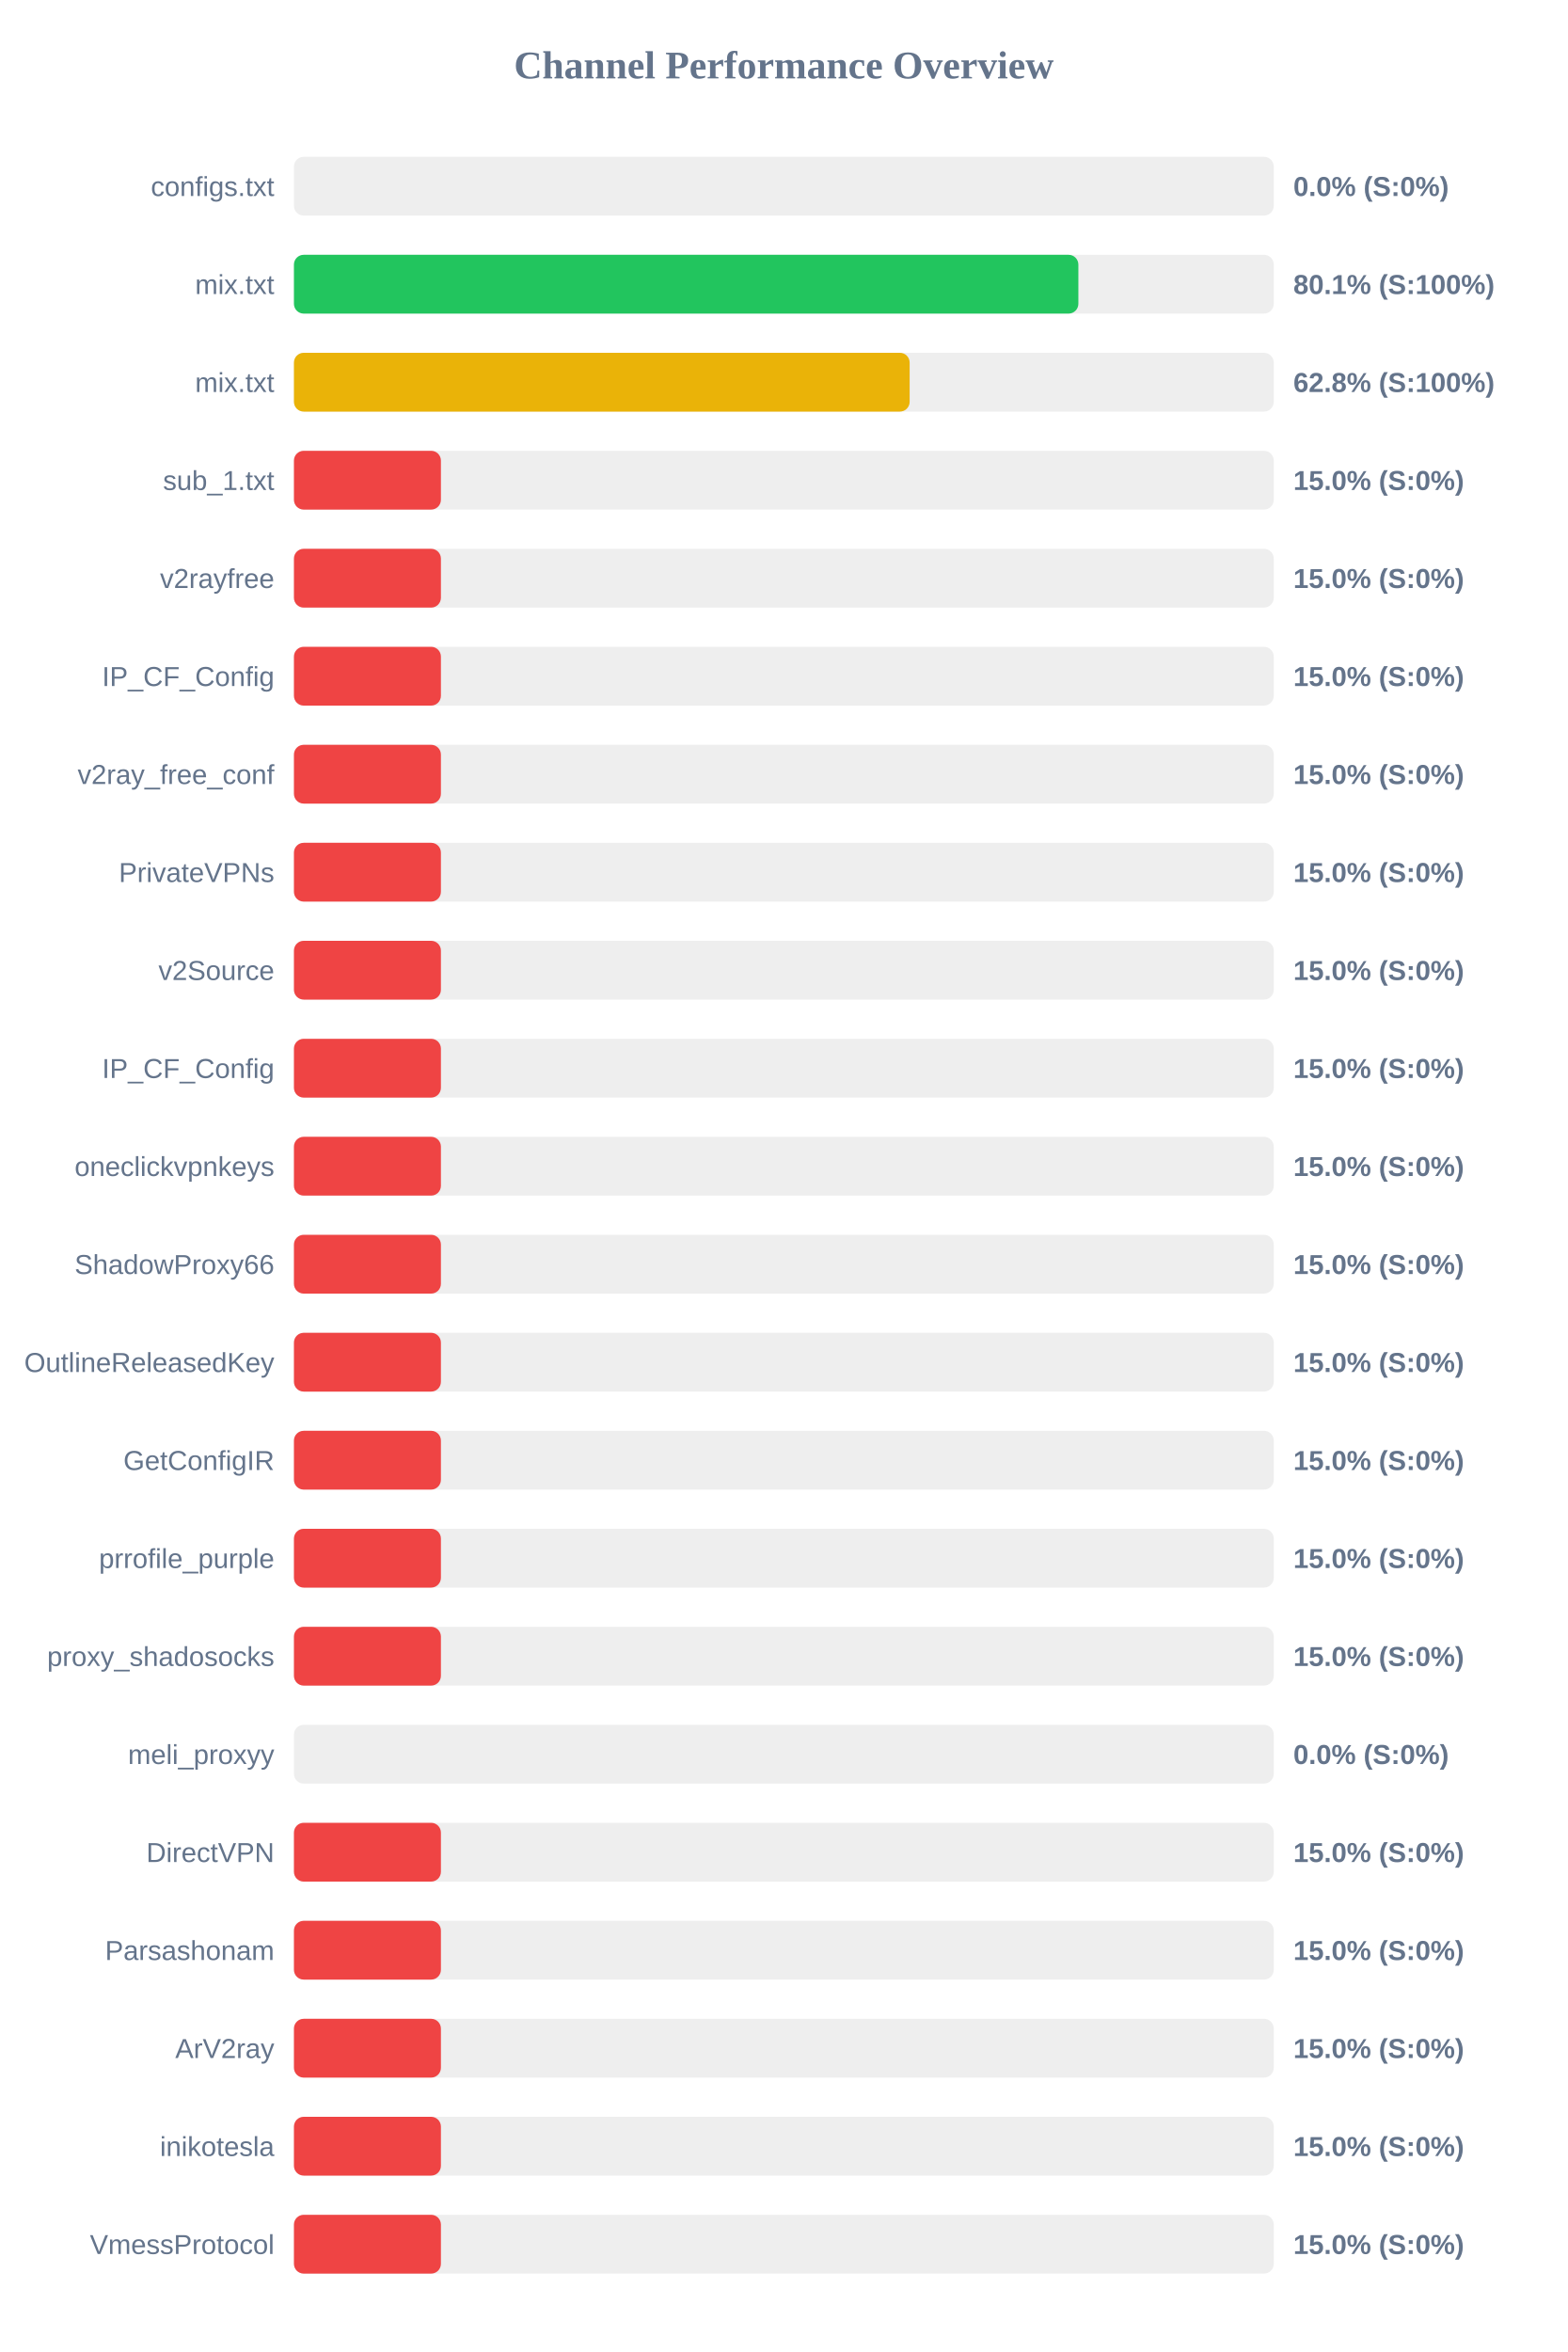
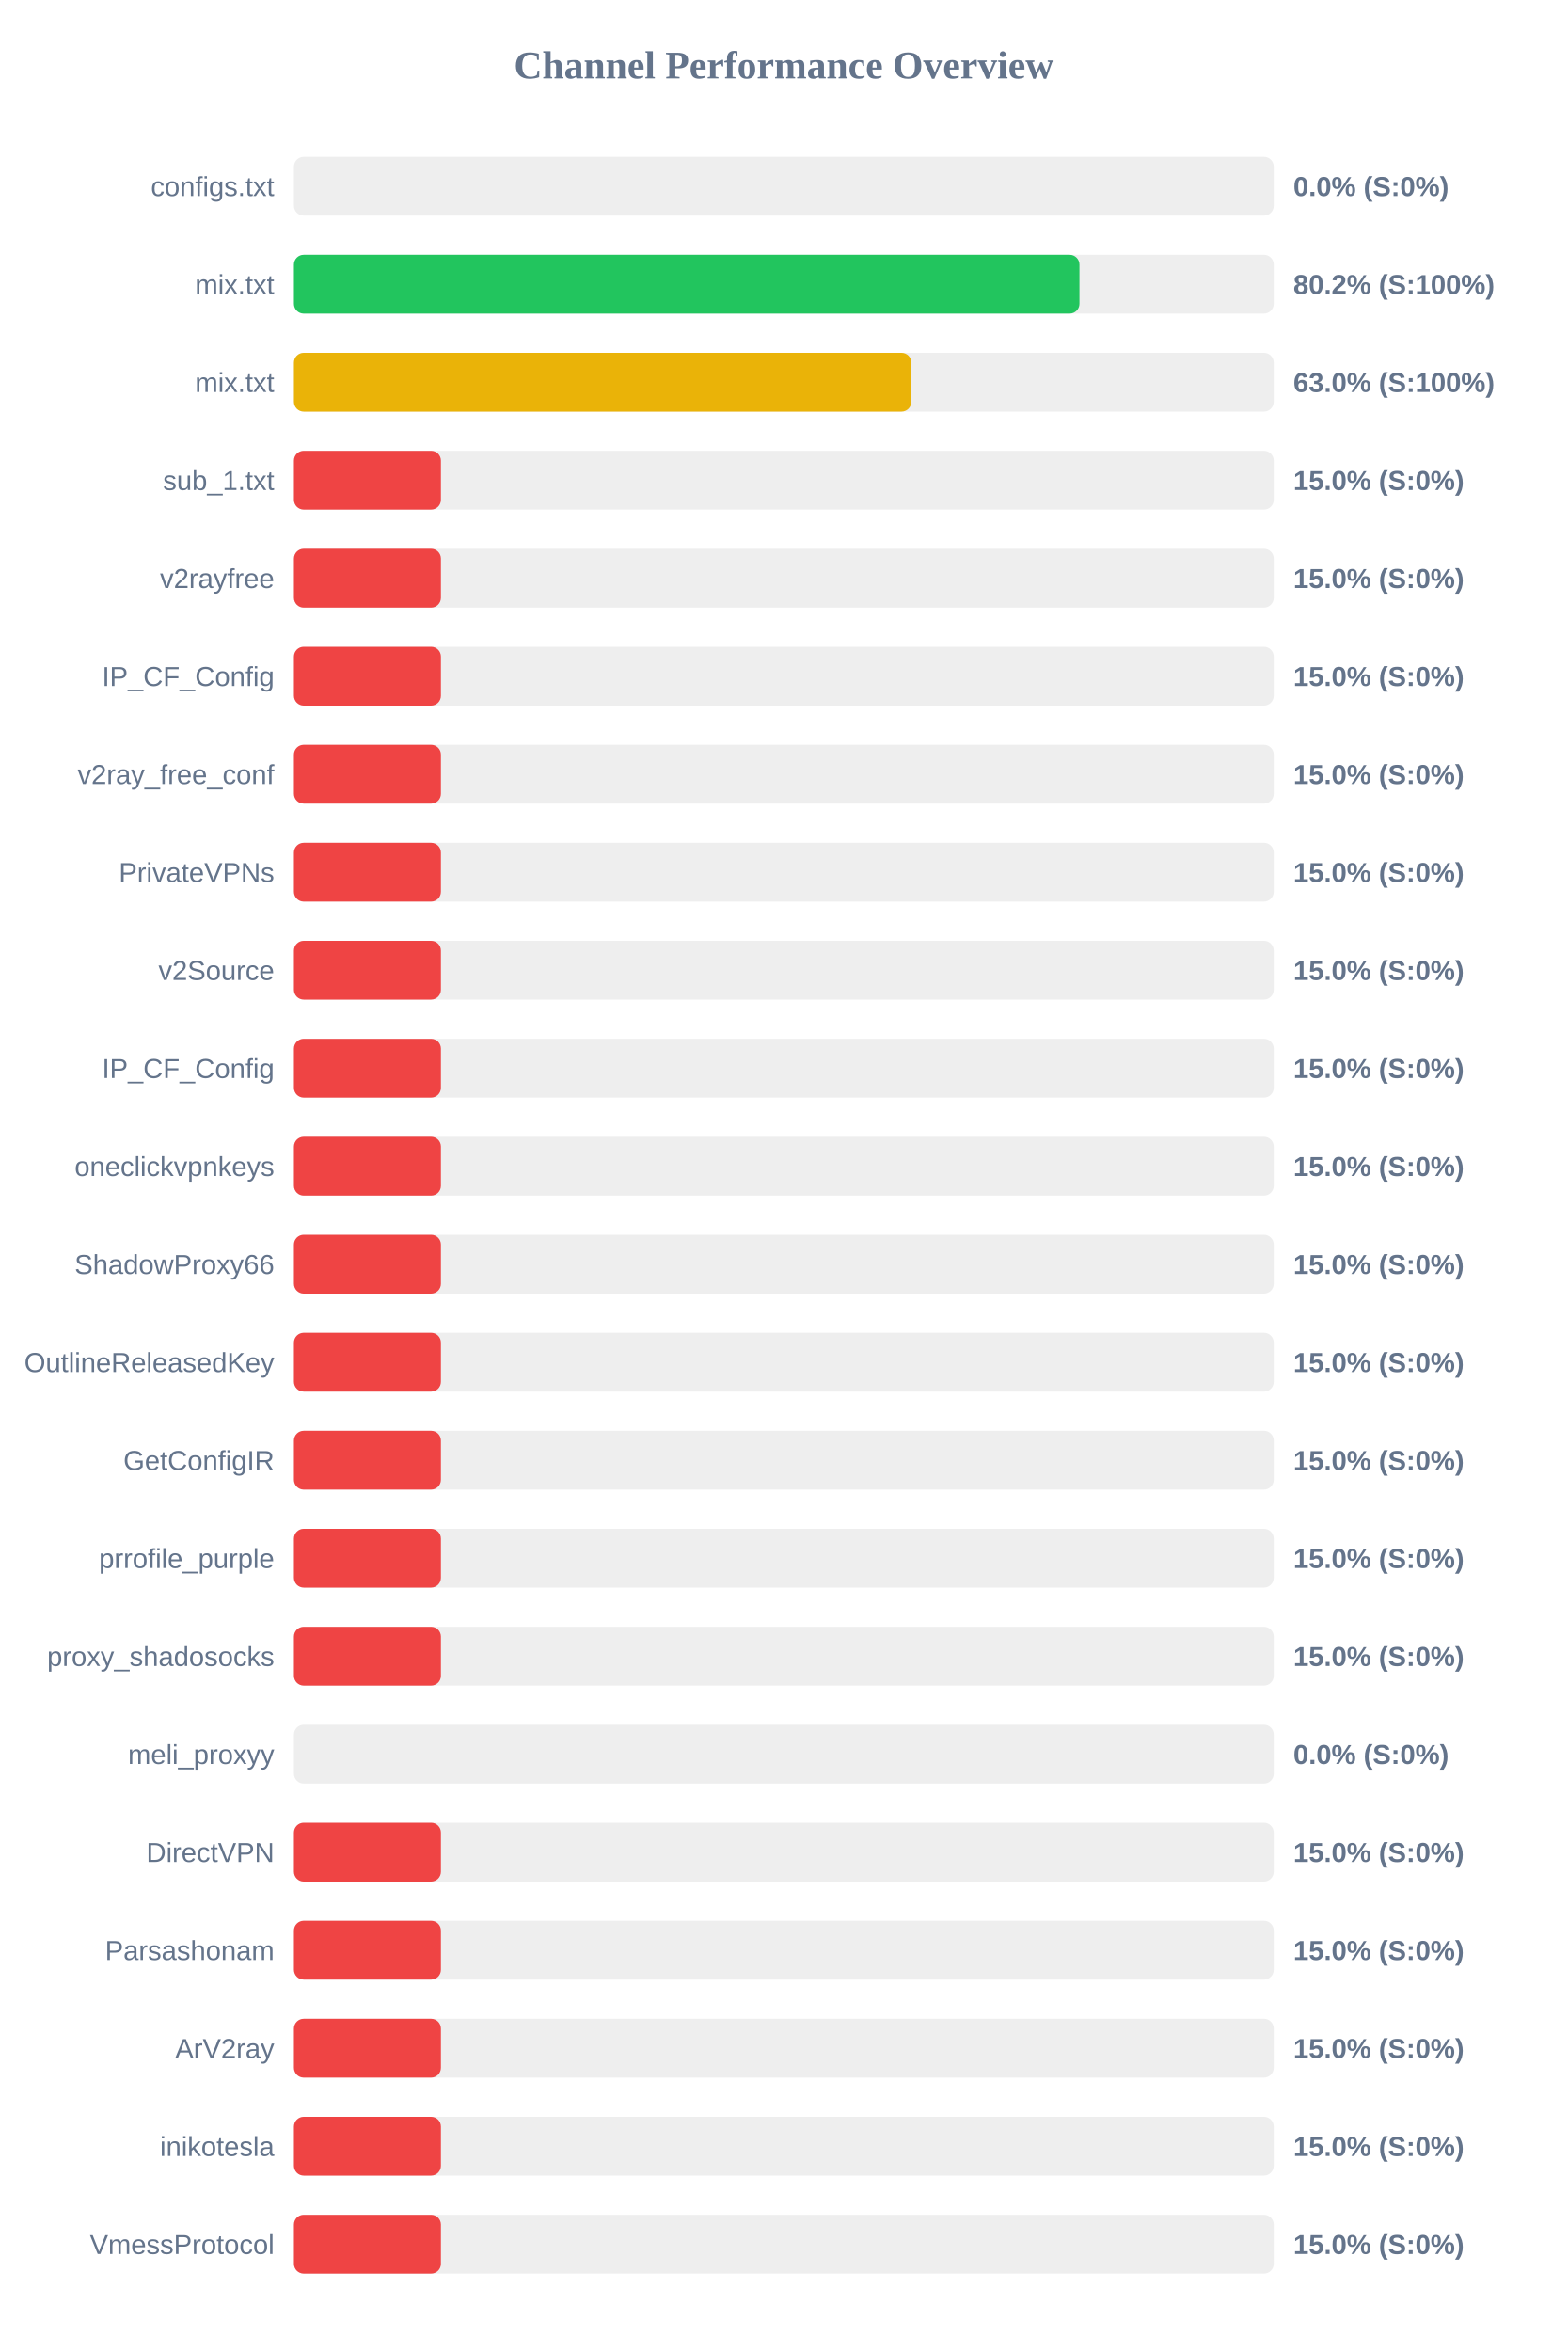
<svg xmlns="http://www.w3.org/2000/svg" width="800" height="1200" version="1.1">
  <style>
        .row { font: 14px Arial; fill: #64748b; }
        .score { font: bold 14px Arial; fill: #64748b; }
    </style>
  <text x="400" y="40" text-anchor="middle" font-size="20px" font-weight="bold" fill="#64748b">Channel Performance Overview</text>
  <rect x="150" y="80" width="500" height="30" fill="#eee" rx="5" />
  <rect x="150" y="80" width="0.0" height="30" fill="#ef4444" rx="5" />
  <text x="140" y="100" text-anchor="end" class="row">configs.txt</text>
  <text x="660" y="100" text-anchor="start" class="score">0.0% (S:0%)</text>
  <rect x="150" y="130" width="500" height="30" fill="#eee" rx="5" />
-   <rect x="150" y="130" width="400.3" height="30" fill="#22c55e" rx="5" />
+   <rect x="150" y="130" width="400.85" height="30" fill="#22c55e" rx="5" />
  <text x="140" y="150" text-anchor="end" class="row">mix.txt</text>
-   <text x="660" y="150" text-anchor="start" class="score">80.1% (S:100%)</text>
+   <text x="660" y="150" text-anchor="start" class="score">80.2% (S:100%)</text>
  <rect x="150" y="180" width="500" height="30" fill="#eee" rx="5" />
-   <rect x="150" y="180" width="314.2" height="30" fill="#eab308" rx="5" />
+   <rect x="150" y="180" width="315.05" height="30" fill="#eab308" rx="5" />
  <text x="140" y="200" text-anchor="end" class="row">mix.txt</text>
-   <text x="660" y="200" text-anchor="start" class="score">62.8% (S:100%)</text>
+   <text x="660" y="200" text-anchor="start" class="score">63.0% (S:100%)</text>
  <rect x="150" y="230" width="500" height="30" fill="#eee" rx="5" />
  <rect x="150" y="230" width="75.0" height="30" fill="#ef4444" rx="5" />
  <text x="140" y="250" text-anchor="end" class="row">sub_1.txt</text>
  <text x="660" y="250" text-anchor="start" class="score">15.0% (S:0%)</text>
  <rect x="150" y="280" width="500" height="30" fill="#eee" rx="5" />
  <rect x="150" y="280" width="75.0" height="30" fill="#ef4444" rx="5" />
  <text x="140" y="300" text-anchor="end" class="row">v2rayfree</text>
  <text x="660" y="300" text-anchor="start" class="score">15.0% (S:0%)</text>
  <rect x="150" y="330" width="500" height="30" fill="#eee" rx="5" />
  <rect x="150" y="330" width="75.0" height="30" fill="#ef4444" rx="5" />
  <text x="140" y="350" text-anchor="end" class="row">IP_CF_Config</text>
  <text x="660" y="350" text-anchor="start" class="score">15.0% (S:0%)</text>
  <rect x="150" y="380" width="500" height="30" fill="#eee" rx="5" />
  <rect x="150" y="380" width="75.0" height="30" fill="#ef4444" rx="5" />
  <text x="140" y="400" text-anchor="end" class="row">v2ray_free_conf</text>
  <text x="660" y="400" text-anchor="start" class="score">15.0% (S:0%)</text>
  <rect x="150" y="430" width="500" height="30" fill="#eee" rx="5" />
  <rect x="150" y="430" width="75.0" height="30" fill="#ef4444" rx="5" />
  <text x="140" y="450" text-anchor="end" class="row">PrivateVPNs</text>
  <text x="660" y="450" text-anchor="start" class="score">15.0% (S:0%)</text>
  <rect x="150" y="480" width="500" height="30" fill="#eee" rx="5" />
  <rect x="150" y="480" width="75.0" height="30" fill="#ef4444" rx="5" />
  <text x="140" y="500" text-anchor="end" class="row">v2Source</text>
  <text x="660" y="500" text-anchor="start" class="score">15.0% (S:0%)</text>
  <rect x="150" y="530" width="500" height="30" fill="#eee" rx="5" />
  <rect x="150" y="530" width="75.0" height="30" fill="#ef4444" rx="5" />
  <text x="140" y="550" text-anchor="end" class="row">IP_CF_Config</text>
  <text x="660" y="550" text-anchor="start" class="score">15.0% (S:0%)</text>
  <rect x="150" y="580" width="500" height="30" fill="#eee" rx="5" />
  <rect x="150" y="580" width="75.0" height="30" fill="#ef4444" rx="5" />
  <text x="140" y="600" text-anchor="end" class="row">oneclickvpnkeys</text>
  <text x="660" y="600" text-anchor="start" class="score">15.0% (S:0%)</text>
  <rect x="150" y="630" width="500" height="30" fill="#eee" rx="5" />
  <rect x="150" y="630" width="75.0" height="30" fill="#ef4444" rx="5" />
  <text x="140" y="650" text-anchor="end" class="row">ShadowProxy66</text>
  <text x="660" y="650" text-anchor="start" class="score">15.0% (S:0%)</text>
  <rect x="150" y="680" width="500" height="30" fill="#eee" rx="5" />
  <rect x="150" y="680" width="75.0" height="30" fill="#ef4444" rx="5" />
  <text x="140" y="700" text-anchor="end" class="row">OutlineReleasedKey</text>
  <text x="660" y="700" text-anchor="start" class="score">15.0% (S:0%)</text>
  <rect x="150" y="730" width="500" height="30" fill="#eee" rx="5" />
  <rect x="150" y="730" width="75.0" height="30" fill="#ef4444" rx="5" />
  <text x="140" y="750" text-anchor="end" class="row">GetConfigIR</text>
  <text x="660" y="750" text-anchor="start" class="score">15.0% (S:0%)</text>
  <rect x="150" y="780" width="500" height="30" fill="#eee" rx="5" />
  <rect x="150" y="780" width="75.0" height="30" fill="#ef4444" rx="5" />
  <text x="140" y="800" text-anchor="end" class="row">prrofile_purple</text>
  <text x="660" y="800" text-anchor="start" class="score">15.0% (S:0%)</text>
  <rect x="150" y="830" width="500" height="30" fill="#eee" rx="5" />
  <rect x="150" y="830" width="75.0" height="30" fill="#ef4444" rx="5" />
  <text x="140" y="850" text-anchor="end" class="row">proxy_shadosocks</text>
  <text x="660" y="850" text-anchor="start" class="score">15.0% (S:0%)</text>
  <rect x="150" y="880" width="500" height="30" fill="#eee" rx="5" />
  <rect x="150" y="880" width="0.0" height="30" fill="#ef4444" rx="5" />
  <text x="140" y="900" text-anchor="end" class="row">meli_proxyy</text>
  <text x="660" y="900" text-anchor="start" class="score">0.0% (S:0%)</text>
  <rect x="150" y="930" width="500" height="30" fill="#eee" rx="5" />
  <rect x="150" y="930" width="75.0" height="30" fill="#ef4444" rx="5" />
  <text x="140" y="950" text-anchor="end" class="row">DirectVPN</text>
  <text x="660" y="950" text-anchor="start" class="score">15.0% (S:0%)</text>
  <rect x="150" y="980" width="500" height="30" fill="#eee" rx="5" />
  <rect x="150" y="980" width="75.0" height="30" fill="#ef4444" rx="5" />
  <text x="140" y="1000" text-anchor="end" class="row">Parsashonam</text>
  <text x="660" y="1000" text-anchor="start" class="score">15.0% (S:0%)</text>
  <rect x="150" y="1030" width="500" height="30" fill="#eee" rx="5" />
  <rect x="150" y="1030" width="75.0" height="30" fill="#ef4444" rx="5" />
  <text x="140" y="1050" text-anchor="end" class="row">ArV2ray</text>
  <text x="660" y="1050" text-anchor="start" class="score">15.0% (S:0%)</text>
  <rect x="150" y="1080" width="500" height="30" fill="#eee" rx="5" />
  <rect x="150" y="1080" width="75.0" height="30" fill="#ef4444" rx="5" />
  <text x="140" y="1100" text-anchor="end" class="row">inikotesla</text>
  <text x="660" y="1100" text-anchor="start" class="score">15.0% (S:0%)</text>
  <rect x="150" y="1130" width="500" height="30" fill="#eee" rx="5" />
  <rect x="150" y="1130" width="75.0" height="30" fill="#ef4444" rx="5" />
  <text x="140" y="1150" text-anchor="end" class="row">VmessProtocol</text>
  <text x="660" y="1150" text-anchor="start" class="score">15.0% (S:0%)</text>
</svg>
